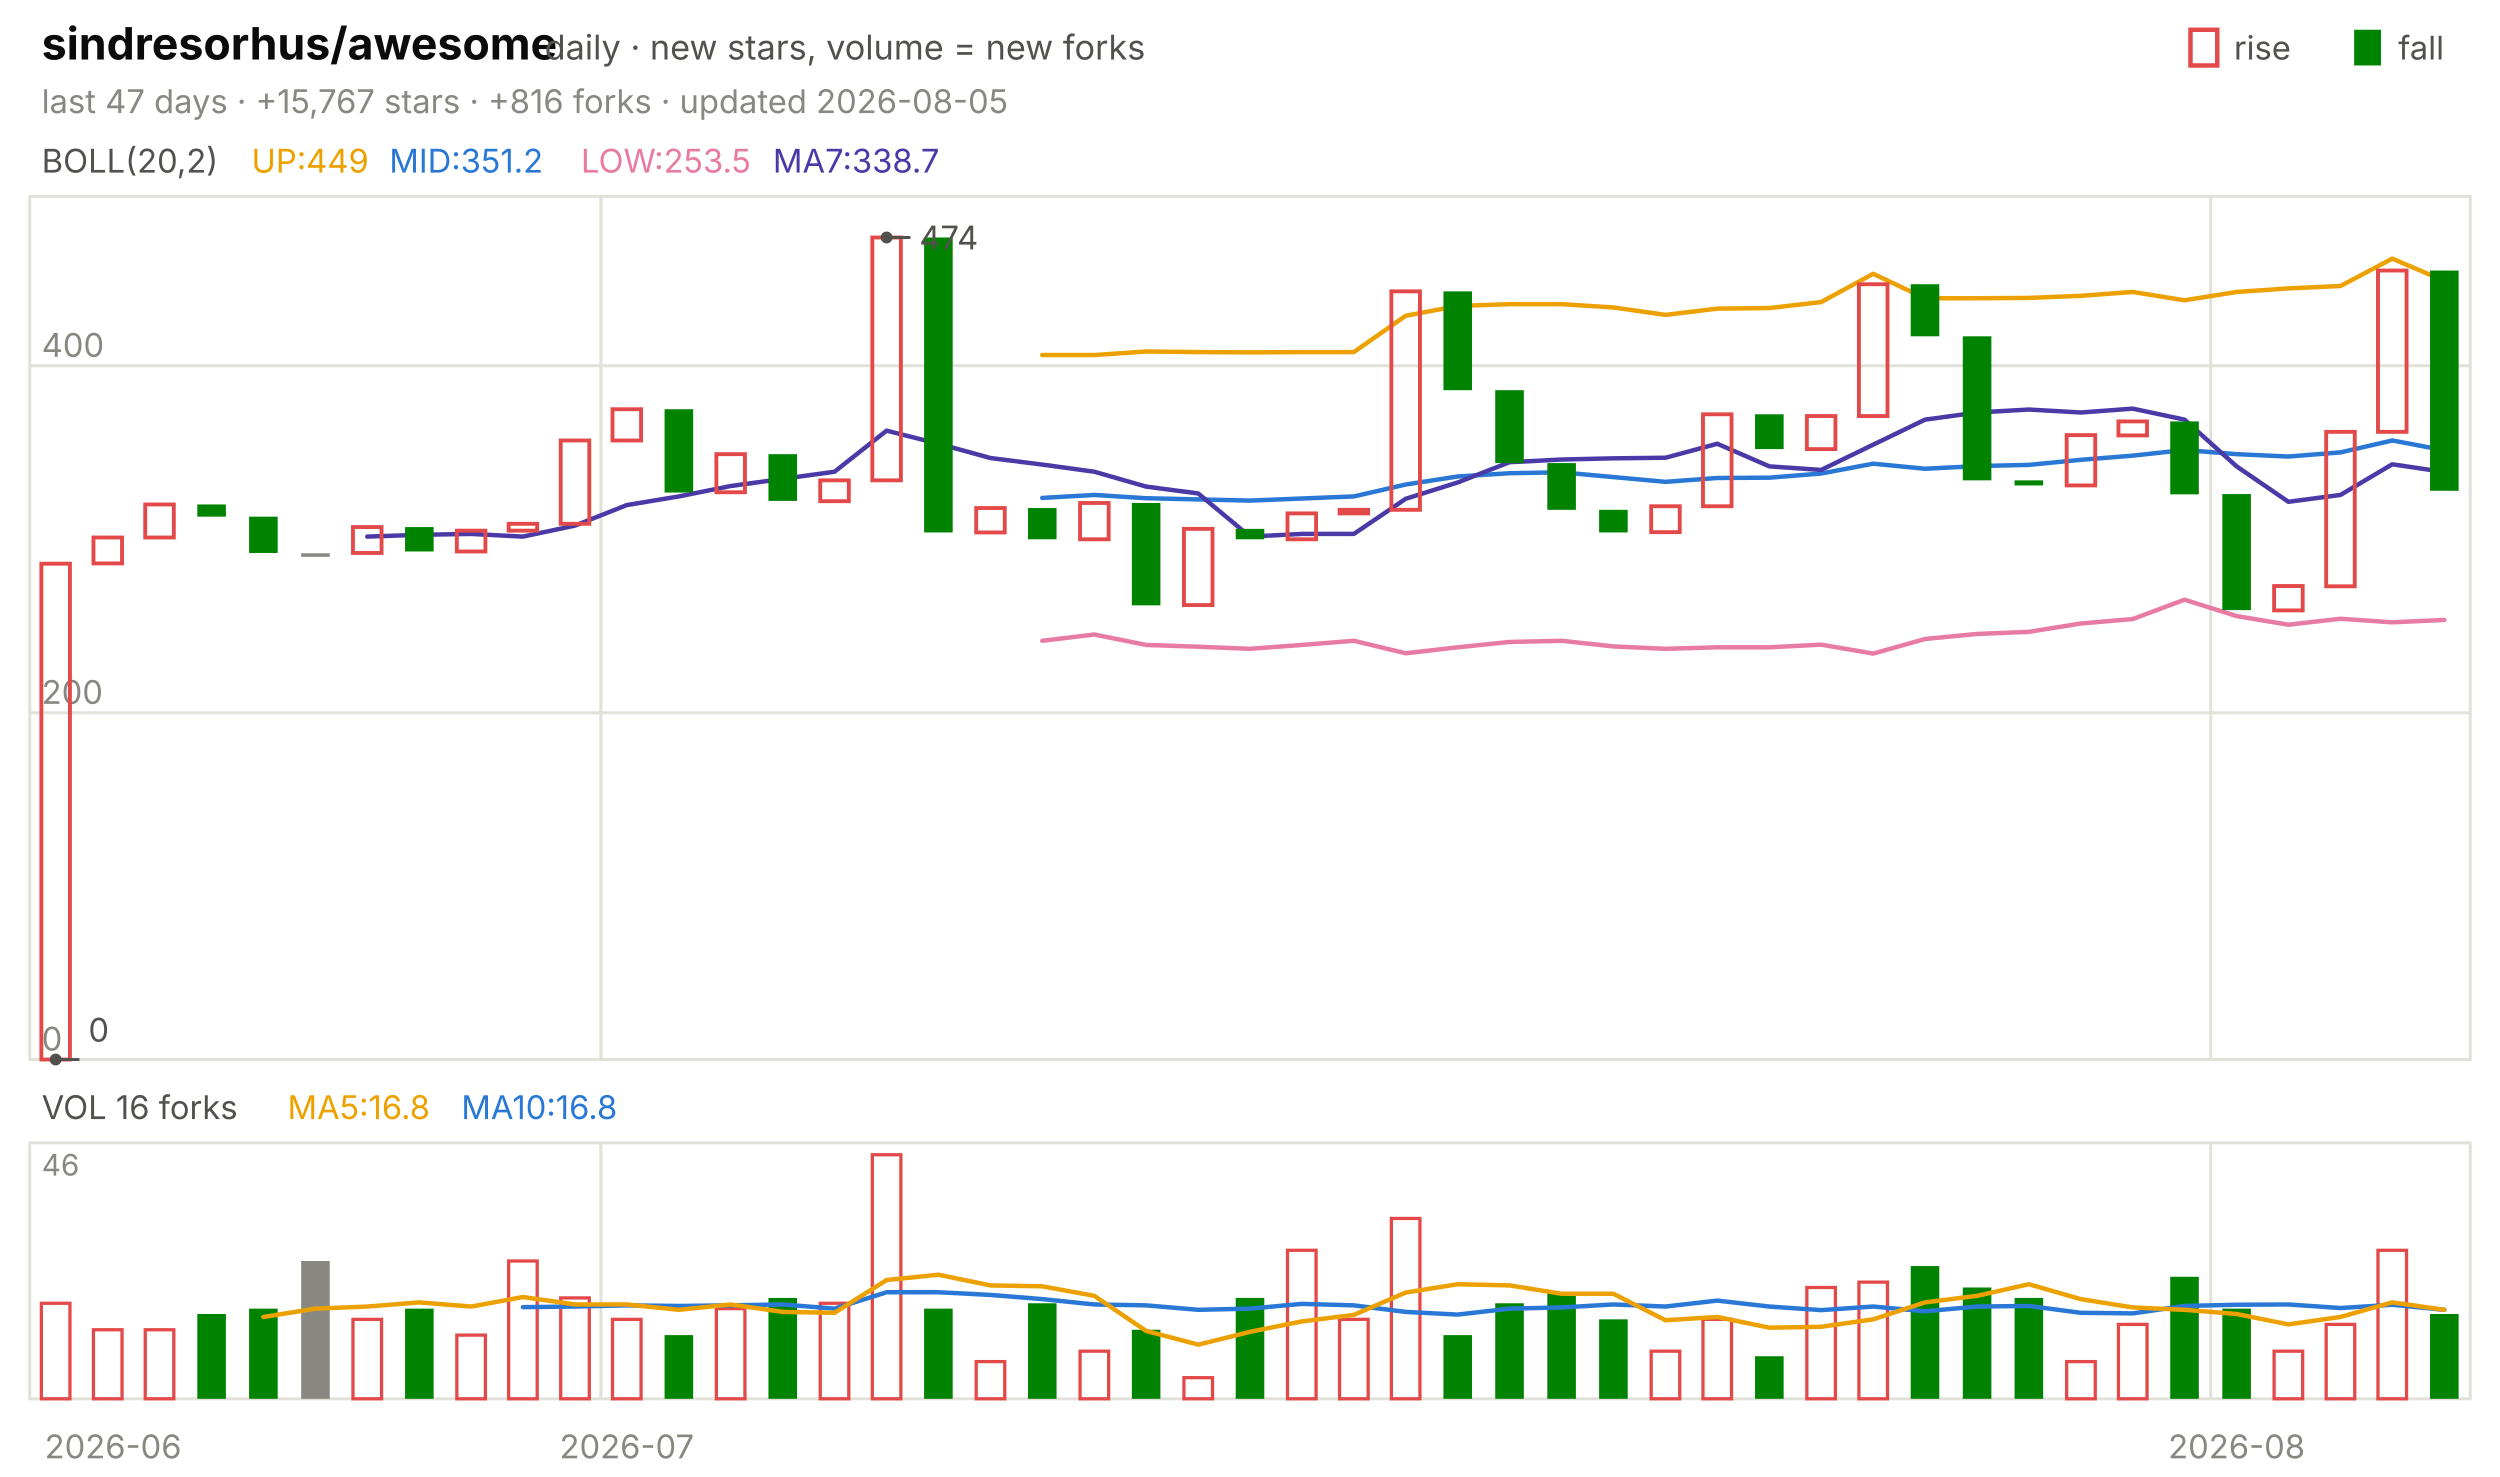
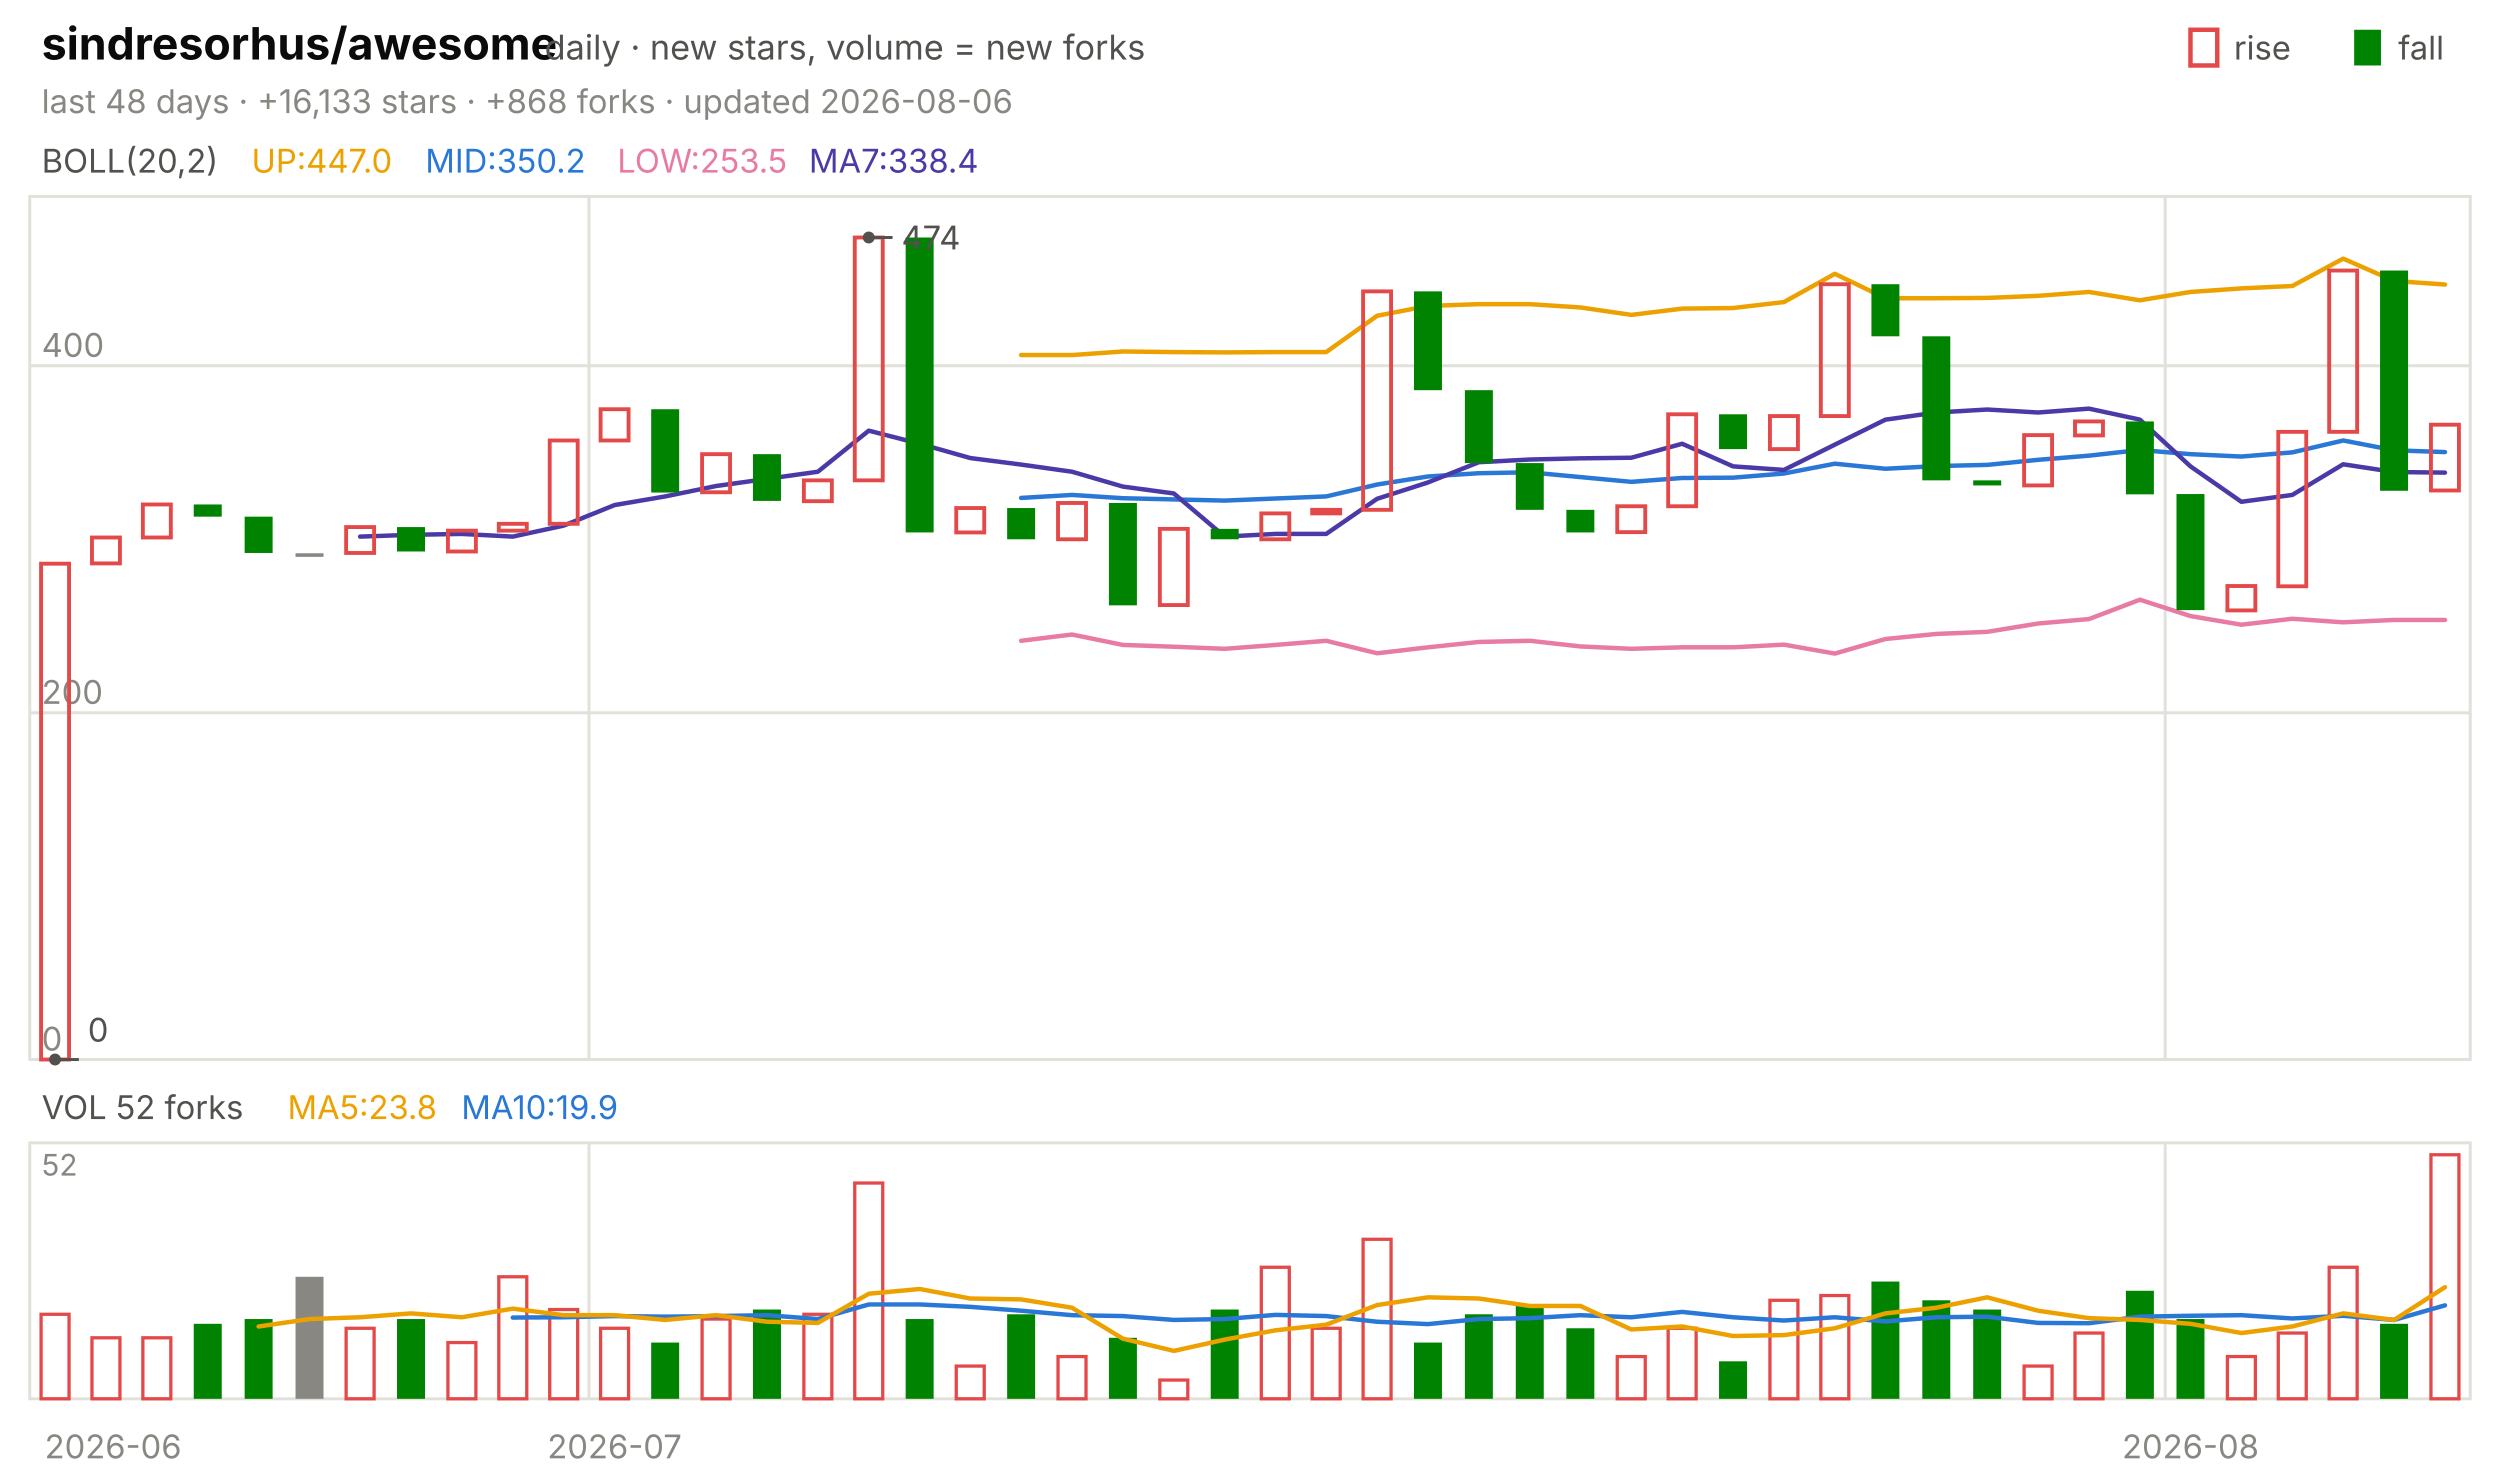
<svg xmlns="http://www.w3.org/2000/svg" viewBox="0 0 840 496" width="840" height="496" font-family="-apple-system,'Segoe UI',system-ui,sans-serif" role="img" aria-label="sindresorhus/awesome candlestick chart">
  <text x="14.0" y="20.0" font-size="15" fill="#0b0b0b" font-weight="650">sindresorhus/awesome</text>
  <text x="183.0" y="20.0" font-size="11.5" fill="#52514e">daily · new stars, volume = new forks</text>
  <text x="805.8" y="20.0" font-size="11.0" fill="#52514e">fall</text>
  <rect x="791" y="10" width="9" height="12" fill="#008300" />
  <text x="750.6" y="20.0" font-size="11.0" fill="#52514e">rise</text>
  <rect x="736" y="10" width="9" height="12" fill="none" stroke="#e34948" stroke-width="1.5" />
-   <text x="14.0" y="38.0" font-size="11.0" fill="#898781">last 47 days · +15,767 stars · +816 forks · updated 2026-08-05</text>
+   <text x="14.0" y="38.0" font-size="11.0" fill="#898781">last 48 days · +16,133 stars · +868 forks · updated 2026-08-06</text>
  <rect x="10" y="66" width="820" height="290" fill="none" stroke="#e1e0d9" />
  <rect x="10" y="384" width="820" height="86" fill="none" stroke="#e1e0d9" />
  <text x="38.0" y="490.0" font-size="11.0" fill="#898781" text-anchor="middle">2026-06</text>
-   <line x1="201.9" y1="66.0" x2="201.9" y2="356.0" stroke="#e1e0d9" stroke-width="1.0" />
-   <line x1="201.9" y1="384.0" x2="201.9" y2="470.0" stroke="#e1e0d9" stroke-width="1.0" />
-   <text x="210.6" y="490.0" font-size="11.0" fill="#898781" text-anchor="middle">2026-07</text>
-   <line x1="742.8" y1="66.0" x2="742.8" y2="356.0" stroke="#e1e0d9" stroke-width="1.0" />
-   <line x1="742.8" y1="384.0" x2="742.8" y2="470.0" stroke="#e1e0d9" stroke-width="1.0" />
-   <text x="751.5" y="490.0" font-size="11.0" fill="#898781" text-anchor="middle">2026-08</text>
+   <line x1="197.9" y1="66.0" x2="197.9" y2="356.0" stroke="#e1e0d9" stroke-width="1.0" />
+   <line x1="197.9" y1="384.0" x2="197.9" y2="470.0" stroke="#e1e0d9" stroke-width="1.0" />
+   <text x="206.5" y="490.0" font-size="11.0" fill="#898781" text-anchor="middle">2026-07</text>
+   <line x1="727.5" y1="66.0" x2="727.5" y2="356.0" stroke="#e1e0d9" stroke-width="1.0" />
+   <line x1="727.5" y1="384.0" x2="727.5" y2="470.0" stroke="#e1e0d9" stroke-width="1.0" />
+   <text x="736.0" y="490.0" font-size="11.0" fill="#898781" text-anchor="middle">2026-08</text>
  <text x="14.0" y="58.0" font-size="11.0" fill="#52514e">BOLL(20,2)</text>
-   <text x="84.5" y="58.0" font-size="11.0" fill="#eda100">UP:449</text>
-   <text x="130.8" y="58.0" font-size="11.0" fill="#2a78d6">MID:351.2</text>
-   <text x="195.2" y="58.0" font-size="11.0" fill="#e87ba4">LOW:253.5</text>
-   <text x="259.7" y="58.0" font-size="11.0" fill="#4a3aa7">MA7:338.7</text>
+   <text x="84.5" y="58.0" font-size="11.0" fill="#eda100">UP:447.0</text>
+   <text x="142.9" y="58.0" font-size="11.0" fill="#2a78d6">MID:350.2</text>
+   <text x="207.4" y="58.0" font-size="11.0" fill="#e87ba4">LOW:253.5</text>
+   <text x="271.8" y="58.0" font-size="11.0" fill="#4a3aa7">MA7:338.4</text>
  <line x1="10.0" y1="356.0" x2="830.0" y2="356.0" stroke="#e1e0d9" stroke-width="1.0" />
  <text x="14.0" y="353.0" font-size="11.0" fill="#898781">0</text>
  <line x1="10.0" y1="239.5" x2="830.0" y2="239.5" stroke="#e1e0d9" stroke-width="1.0" />
  <text x="14.0" y="236.5" font-size="11.0" fill="#898781">200</text>
  <line x1="10.0" y1="122.9" x2="830.0" y2="122.9" stroke="#e1e0d9" stroke-width="1.0" />
  <text x="14.0" y="119.9" font-size="11.0" fill="#898781">400</text>
-   <polyline points="350.2,119.3 367.7,119.3 385.1,118.1 402.6,118.3 420.0,118.4 437.4,118.3 454.9,118.3 472.3,106.1 489.8,102.8 507.2,102.2 524.7,102.2 542.1,103.3 559.6,105.8 577.0,103.7 594.5,103.5 611.9,101.5 629.4,92.0 646.8,100.2 664.3,100.2 681.7,100.1 699.1,99.4 716.6,98.1 734.0,100.9 751.5,98.1 768.9,96.9 786.4,96.1 803.8,86.9 821.3,94.4" fill="none" stroke="#eda100" stroke-width="1.5" stroke-linejoin="round" stroke-linecap="round" />
-   <polyline points="350.2,167.3 367.7,166.3 385.1,167.4 402.6,167.8 420.0,168.2 437.4,167.5 454.9,166.8 472.3,162.8 489.8,160.1 507.2,159.0 524.7,158.7 542.1,160.3 559.6,161.9 577.0,160.6 594.5,160.5 611.9,159.1 629.4,155.8 646.8,157.5 664.3,156.6 681.7,156.2 699.1,154.5 716.6,153.1 734.0,151.2 751.5,152.6 768.9,153.4 786.4,152.0 803.8,148.0 821.3,151.3" fill="none" stroke="#2a78d6" stroke-width="1.5" stroke-linejoin="round" stroke-linecap="round" />
-   <polyline points="350.2,215.3 367.7,213.2 385.1,216.7 402.6,217.3 420.0,218.0 437.4,216.7 454.9,215.3 472.3,219.5 489.8,217.5 507.2,215.7 524.7,215.3 542.1,217.2 559.6,218.0 577.0,217.5 594.5,217.5 611.9,216.6 629.4,219.6 646.8,214.7 664.3,213.0 681.7,212.3 699.1,209.5 716.6,208.0 734.0,201.5 751.5,207.0 768.9,209.9 786.4,207.9 803.8,209.1 821.3,208.3" fill="none" stroke="#e87ba4" stroke-width="1.5" stroke-linejoin="round" stroke-linecap="round" />
-   <polyline points="123.4,180.3 140.9,179.7 158.3,179.4 175.7,180.3 193.2,176.6 210.6,169.7 228.1,166.8 245.5,163.3 263.0,160.9 280.4,158.5 297.9,144.7 315.3,149.1 332.8,153.9 350.2,156.1 367.7,158.5 385.1,163.5 402.6,165.8 420.0,180.3 437.4,179.4 454.9,179.4 472.3,167.6 489.8,162.1 507.2,155.3 524.7,154.4 542.1,154.0 559.6,153.8 577.0,149.1 594.5,156.7 611.9,157.9 629.4,149.4 646.8,141.0 664.3,138.6 681.7,137.6 699.1,138.6 716.6,137.3 734.0,141.0 751.5,156.7 768.9,168.6 786.4,166.3 803.8,156.0 821.3,158.6" fill="none" stroke="#4a3aa7" stroke-width="1.5" stroke-linejoin="round" stroke-linecap="round" />
-   <rect x="13.9" y="189.4" width="9.6" height="166.6" fill="none" stroke="#e34948" stroke-width="1.3" />
-   <rect x="31.4" y="180.6" width="9.6" height="8.7" fill="none" stroke="#e34948" stroke-width="1.3" />
-   <rect x="48.8" y="169.5" width="9.6" height="11.1" fill="none" stroke="#e34948" stroke-width="1.3" />
-   <rect x="66.3" y="169.5" width="9.6" height="4.1" fill="#008300" />
-   <rect x="83.7" y="173.6" width="9.6" height="12.2" fill="#008300" />
-   <rect x="101.2" y="185.9" width="9.6" height="1.2" fill="#898781" />
-   <rect x="118.6" y="177.1" width="9.6" height="8.7" fill="none" stroke="#e34948" stroke-width="1.3" />
-   <rect x="136.1" y="177.1" width="9.6" height="8.2" fill="#008300" />
-   <rect x="153.5" y="178.3" width="9.6" height="7.0" fill="none" stroke="#e34948" stroke-width="1.3" />
-   <rect x="170.9" y="176.0" width="9.6" height="2.3" fill="none" stroke="#e34948" stroke-width="1.3" />
-   <rect x="188.4" y="148.0" width="9.6" height="28.0" fill="none" stroke="#e34948" stroke-width="1.3" />
-   <rect x="205.8" y="137.5" width="9.6" height="10.5" fill="none" stroke="#e34948" stroke-width="1.3" />
-   <rect x="223.3" y="137.5" width="9.6" height="28.0" fill="#008300" />
-   <rect x="240.7" y="152.6" width="9.6" height="12.8" fill="none" stroke="#e34948" stroke-width="1.3" />
-   <rect x="258.2" y="152.6" width="9.6" height="15.7" fill="#008300" />
-   <rect x="275.6" y="161.4" width="9.6" height="7.0" fill="none" stroke="#e34948" stroke-width="1.3" />
-   <rect x="293.1" y="79.8" width="9.6" height="81.6" fill="none" stroke="#e34948" stroke-width="1.3" />
-   <rect x="310.5" y="79.8" width="9.6" height="99.1" fill="#008300" />
-   <rect x="328.0" y="170.7" width="9.6" height="8.2" fill="none" stroke="#e34948" stroke-width="1.3" />
-   <rect x="345.4" y="170.7" width="9.6" height="10.5" fill="#008300" />
-   <rect x="362.9" y="169.0" width="9.6" height="12.2" fill="none" stroke="#e34948" stroke-width="1.3" />
-   <rect x="380.3" y="169.0" width="9.6" height="34.4" fill="#008300" />
-   <rect x="397.8" y="177.7" width="9.6" height="25.6" fill="none" stroke="#e34948" stroke-width="1.3" />
-   <rect x="415.2" y="177.7" width="9.6" height="3.5" fill="#008300" />
-   <rect x="432.6" y="172.5" width="9.6" height="8.7" fill="none" stroke="#e34948" stroke-width="1.3" />
-   <rect x="450.1" y="171.3" width="9.6" height="1.2" fill="none" stroke="#e34948" stroke-width="1.3" />
-   <rect x="467.5" y="97.9" width="9.6" height="73.4" fill="none" stroke="#e34948" stroke-width="1.3" />
-   <rect x="485.0" y="97.9" width="9.6" height="33.2" fill="#008300" />
-   <rect x="502.4" y="131.1" width="9.6" height="24.5" fill="#008300" />
-   <rect x="519.9" y="155.6" width="9.6" height="15.7" fill="#008300" />
-   <rect x="537.3" y="171.3" width="9.6" height="7.6" fill="#008300" />
-   <rect x="554.8" y="170.1" width="9.6" height="8.7" fill="none" stroke="#e34948" stroke-width="1.3" />
-   <rect x="572.2" y="139.2" width="9.6" height="30.9" fill="none" stroke="#e34948" stroke-width="1.3" />
-   <rect x="589.7" y="139.2" width="9.6" height="11.7" fill="#008300" />
-   <rect x="607.1" y="139.8" width="9.6" height="11.1" fill="none" stroke="#e34948" stroke-width="1.3" />
-   <rect x="624.6" y="95.5" width="9.6" height="44.3" fill="none" stroke="#e34948" stroke-width="1.3" />
-   <rect x="642.0" y="95.5" width="9.6" height="17.5" fill="#008300" />
-   <rect x="659.5" y="113.0" width="9.6" height="48.4" fill="#008300" />
-   <rect x="676.9" y="161.4" width="9.6" height="1.7" fill="#008300" />
-   <rect x="694.4" y="146.2" width="9.6" height="16.9" fill="none" stroke="#e34948" stroke-width="1.3" />
-   <rect x="711.8" y="141.6" width="9.6" height="4.7" fill="none" stroke="#e34948" stroke-width="1.3" />
-   <rect x="729.2" y="141.6" width="9.6" height="24.5" fill="#008300" />
-   <rect x="746.7" y="166.0" width="9.6" height="39.0" fill="#008300" />
-   <rect x="764.1" y="196.9" width="9.6" height="8.2" fill="none" stroke="#e34948" stroke-width="1.3" />
-   <rect x="781.6" y="145.1" width="9.6" height="51.9" fill="none" stroke="#e34948" stroke-width="1.3" />
-   <rect x="799.0" y="90.9" width="9.6" height="54.2" fill="none" stroke="#e34948" stroke-width="1.3" />
-   <rect x="816.5" y="90.9" width="9.6" height="74.0" fill="#008300" />
-   <circle cx="297.9" cy="79.8" r="2" fill="#52514e" />
-   <line x1="297.9" y1="79.8" x2="305.9" y2="79.8" stroke="#52514e" stroke-width="1.0" />
-   <text x="308.9" y="83.8" font-size="11.0" fill="#52514e">474</text>
-   <circle cx="18.7" cy="356.0" r="2" fill="#52514e" />
-   <line x1="18.7" y1="356.0" x2="26.7" y2="356.0" stroke="#52514e" stroke-width="1.0" />
-   <text x="29.7" y="350.0" font-size="11.0" fill="#52514e">0</text>
-   <text x="14.0" y="376.0" font-size="11.0" fill="#52514e">VOL 16 forks</text>
-   <text x="96.6" y="376.0" font-size="11.0" fill="#eda100">MA5:16.8</text>
-   <text x="155.0" y="376.0" font-size="11.0" fill="#2a78d6">MA10:16.8</text>
-   <text x="14.0" y="395.0" font-size="10" fill="#898781">46</text>
-   <rect x="13.9" y="437.9" width="9.6" height="32.1" fill="none" stroke="#e34948" stroke-width="1.1" />
-   <rect x="31.4" y="446.8" width="9.6" height="23.2" fill="none" stroke="#e34948" stroke-width="1.1" />
-   <rect x="48.8" y="446.8" width="9.6" height="23.2" fill="none" stroke="#e34948" stroke-width="1.1" />
-   <rect x="66.3" y="441.5" width="9.6" height="28.5" fill="#008300" />
-   <rect x="83.7" y="439.7" width="9.6" height="30.3" fill="#008300" />
-   <rect x="101.2" y="423.7" width="9.6" height="46.3" fill="#898781" />
-   <rect x="118.6" y="443.3" width="9.6" height="26.7" fill="none" stroke="#e34948" stroke-width="1.1" />
-   <rect x="136.1" y="439.7" width="9.6" height="30.3" fill="#008300" />
-   <rect x="153.5" y="448.6" width="9.6" height="21.4" fill="none" stroke="#e34948" stroke-width="1.1" />
-   <rect x="170.9" y="423.7" width="9.6" height="46.3" fill="none" stroke="#e34948" stroke-width="1.1" />
-   <rect x="188.4" y="436.1" width="9.6" height="33.9" fill="none" stroke="#e34948" stroke-width="1.1" />
-   <rect x="205.8" y="443.3" width="9.6" height="26.7" fill="none" stroke="#e34948" stroke-width="1.1" />
-   <rect x="223.3" y="448.6" width="9.6" height="21.4" fill="#008300" />
-   <rect x="240.7" y="439.7" width="9.6" height="30.3" fill="none" stroke="#e34948" stroke-width="1.1" />
-   <rect x="258.2" y="436.1" width="9.6" height="33.9" fill="#008300" />
-   <rect x="275.6" y="437.9" width="9.6" height="32.1" fill="none" stroke="#e34948" stroke-width="1.1" />
-   <rect x="293.1" y="388.0" width="9.6" height="82.0" fill="none" stroke="#e34948" stroke-width="1.1" />
-   <rect x="310.5" y="439.7" width="9.6" height="30.3" fill="#008300" />
-   <rect x="328.0" y="457.5" width="9.6" height="12.5" fill="none" stroke="#e34948" stroke-width="1.1" />
-   <rect x="345.4" y="437.9" width="9.6" height="32.1" fill="#008300" />
-   <rect x="362.9" y="454.0" width="9.6" height="16.0" fill="none" stroke="#e34948" stroke-width="1.1" />
-   <rect x="380.3" y="446.8" width="9.6" height="23.2" fill="#008300" />
-   <rect x="397.8" y="462.9" width="9.6" height="7.1" fill="none" stroke="#e34948" stroke-width="1.1" />
-   <rect x="415.2" y="436.1" width="9.6" height="33.9" fill="#008300" />
-   <rect x="432.6" y="420.1" width="9.6" height="49.9" fill="none" stroke="#e34948" stroke-width="1.1" />
-   <rect x="450.1" y="443.3" width="9.6" height="26.7" fill="none" stroke="#e34948" stroke-width="1.1" />
-   <rect x="467.5" y="409.4" width="9.6" height="60.6" fill="none" stroke="#e34948" stroke-width="1.1" />
-   <rect x="485.0" y="448.6" width="9.6" height="21.4" fill="#008300" />
-   <rect x="502.4" y="437.9" width="9.6" height="32.1" fill="#008300" />
-   <rect x="519.9" y="434.3" width="9.6" height="35.7" fill="#008300" />
-   <rect x="537.3" y="443.3" width="9.6" height="26.7" fill="#008300" />
-   <rect x="554.8" y="454.0" width="9.6" height="16.0" fill="none" stroke="#e34948" stroke-width="1.1" />
-   <rect x="572.2" y="443.3" width="9.6" height="26.7" fill="none" stroke="#e34948" stroke-width="1.1" />
-   <rect x="589.7" y="455.7" width="9.6" height="14.3" fill="#008300" />
-   <rect x="607.1" y="432.6" width="9.6" height="37.4" fill="none" stroke="#e34948" stroke-width="1.1" />
-   <rect x="624.6" y="430.8" width="9.6" height="39.2" fill="none" stroke="#e34948" stroke-width="1.1" />
-   <rect x="642.0" y="425.4" width="9.6" height="44.6" fill="#008300" />
-   <rect x="659.5" y="432.6" width="9.6" height="37.4" fill="#008300" />
-   <rect x="676.9" y="436.1" width="9.6" height="33.9" fill="#008300" />
-   <rect x="694.4" y="457.5" width="9.6" height="12.5" fill="none" stroke="#e34948" stroke-width="1.1" />
-   <rect x="711.8" y="445.0" width="9.6" height="25.0" fill="none" stroke="#e34948" stroke-width="1.1" />
-   <rect x="729.2" y="429.0" width="9.6" height="41.0" fill="#008300" />
-   <rect x="746.7" y="439.7" width="9.6" height="30.3" fill="#008300" />
-   <rect x="764.1" y="454.0" width="9.6" height="16.0" fill="none" stroke="#e34948" stroke-width="1.1" />
-   <rect x="781.6" y="445.0" width="9.6" height="25.0" fill="none" stroke="#e34948" stroke-width="1.1" />
-   <rect x="799.0" y="420.1" width="9.6" height="49.9" fill="none" stroke="#e34948" stroke-width="1.1" />
-   <rect x="816.5" y="441.5" width="9.6" height="28.5" fill="#008300" />
-   <polyline points="175.7,439.2 193.2,439.0 210.6,438.6 228.1,438.8 245.5,438.6 263.0,438.3 280.4,439.7 297.9,434.2 315.3,434.2 332.8,435.1 350.2,436.5 367.7,438.3 385.1,438.6 402.6,440.1 420.0,439.7 437.4,438.1 454.9,438.6 472.3,440.8 489.8,441.7 507.2,439.7 524.7,439.3 542.1,438.3 559.6,439.0 577.0,437.0 594.5,439.0 611.9,440.2 629.4,439.0 646.8,440.6 664.3,439.0 681.7,438.8 699.1,441.1 716.6,441.3 734.0,438.8 751.5,438.4 768.9,438.3 786.4,439.5 803.8,438.4 821.3,440.1" fill="none" stroke="#2a78d6" stroke-width="1.5" stroke-linejoin="round" stroke-linecap="round" />
-   <polyline points="88.5,442.5 106.0,439.7 123.4,439.0 140.9,437.6 158.3,439.0 175.7,435.8 193.2,438.3 210.6,438.3 228.1,440.1 245.5,438.3 263.0,440.8 280.4,441.1 297.9,430.1 315.3,428.3 332.8,431.9 350.2,432.2 367.7,435.4 385.1,447.2 402.6,451.8 420.0,447.5 437.4,444.0 454.9,441.8 472.3,434.3 489.8,431.5 507.2,431.9 524.7,434.7 542.1,434.7 559.6,443.6 577.0,442.5 594.5,446.1 611.9,445.8 629.4,443.3 646.8,437.6 664.3,435.4 681.7,431.5 699.1,436.5 716.6,439.3 734.0,440.1 751.5,441.5 768.9,445.0 786.4,442.5 803.8,437.6 821.3,440.1" fill="none" stroke="#eda100" stroke-width="1.5" stroke-linejoin="round" stroke-linecap="round" />
+   <polyline points="343.1,119.3 360.2,119.3 377.3,118.1 394.4,118.3 411.5,118.4 428.5,118.3 445.6,118.3 462.7,106.1 479.8,102.8 496.9,102.2 514.0,102.2 531.0,103.3 548.1,105.8 565.2,103.7 582.3,103.5 599.4,101.5 616.5,92.0 633.5,100.2 650.6,100.2 667.7,100.1 684.8,99.4 701.9,98.1 719.0,100.9 736.0,98.1 753.1,96.9 770.2,96.1 787.3,86.9 804.4,94.4 821.5,95.6" fill="none" stroke="#eda100" stroke-width="1.5" stroke-linejoin="round" stroke-linecap="round" />
+   <polyline points="343.1,167.3 360.2,166.3 377.3,167.4 394.4,167.8 411.5,168.2 428.5,167.5 445.6,166.8 462.7,162.8 479.8,160.1 496.9,159.0 514.0,158.7 531.0,160.3 548.1,161.9 565.2,160.6 582.3,160.5 599.4,159.1 616.5,155.8 633.5,157.5 650.6,156.6 667.7,156.2 684.8,154.5 701.9,153.1 719.0,151.2 736.0,152.6 753.1,153.4 770.2,152.0 787.3,148.0 804.4,151.3 821.5,151.9" fill="none" stroke="#2a78d6" stroke-width="1.5" stroke-linejoin="round" stroke-linecap="round" />
+   <polyline points="343.1,215.3 360.2,213.2 377.3,216.7 394.4,217.3 411.5,218.0 428.5,216.7 445.6,215.3 462.7,219.5 479.8,217.5 496.9,215.7 514.0,215.3 531.0,217.2 548.1,218.0 565.2,217.5 582.3,217.5 599.4,216.6 616.5,219.6 633.5,214.7 650.6,213.0 667.7,212.3 684.8,209.5 701.9,208.0 719.0,201.5 736.0,207.0 753.1,209.9 770.2,207.9 787.3,209.1 804.4,208.3 821.5,208.3" fill="none" stroke="#e87ba4" stroke-width="1.5" stroke-linejoin="round" stroke-linecap="round" />
+   <polyline points="121.0,180.3 138.1,179.7 155.2,179.4 172.3,180.3 189.4,176.6 206.5,169.7 223.5,166.8 240.6,163.3 257.7,160.9 274.8,158.5 291.9,144.7 309.0,149.1 326.0,153.9 343.1,156.1 360.2,158.5 377.3,163.5 394.4,165.8 411.5,180.3 428.5,179.4 445.6,179.4 462.7,167.6 479.8,162.1 496.9,155.3 514.0,154.4 531.0,154.0 548.1,153.8 565.2,149.1 582.3,156.7 599.4,157.9 616.5,149.4 633.5,141.0 650.6,138.6 667.7,137.6 684.8,138.6 701.9,137.3 719.0,141.0 736.0,156.7 753.1,168.6 770.2,166.3 787.3,156.0 804.4,158.6 821.5,158.8" fill="none" stroke="#4a3aa7" stroke-width="1.5" stroke-linejoin="round" stroke-linecap="round" />
+   <rect x="13.8" y="189.4" width="9.4" height="166.6" fill="none" stroke="#e34948" stroke-width="1.3" />
+   <rect x="30.9" y="180.6" width="9.4" height="8.7" fill="none" stroke="#e34948" stroke-width="1.3" />
+   <rect x="48.0" y="169.5" width="9.4" height="11.1" fill="none" stroke="#e34948" stroke-width="1.3" />
+   <rect x="65.1" y="169.5" width="9.4" height="4.1" fill="#008300" />
+   <rect x="82.2" y="173.6" width="9.4" height="12.2" fill="#008300" />
+   <rect x="99.3" y="185.9" width="9.4" height="1.2" fill="#898781" />
+   <rect x="116.3" y="177.1" width="9.4" height="8.7" fill="none" stroke="#e34948" stroke-width="1.3" />
+   <rect x="133.4" y="177.1" width="9.4" height="8.2" fill="#008300" />
+   <rect x="150.5" y="178.3" width="9.4" height="7.0" fill="none" stroke="#e34948" stroke-width="1.3" />
+   <rect x="167.6" y="176.0" width="9.4" height="2.3" fill="none" stroke="#e34948" stroke-width="1.3" />
+   <rect x="184.7" y="148.0" width="9.4" height="28.0" fill="none" stroke="#e34948" stroke-width="1.3" />
+   <rect x="201.8" y="137.5" width="9.4" height="10.5" fill="none" stroke="#e34948" stroke-width="1.3" />
+   <rect x="218.8" y="137.5" width="9.4" height="28.0" fill="#008300" />
+   <rect x="235.9" y="152.6" width="9.4" height="12.8" fill="none" stroke="#e34948" stroke-width="1.3" />
+   <rect x="253.0" y="152.6" width="9.4" height="15.7" fill="#008300" />
+   <rect x="270.1" y="161.4" width="9.4" height="7.0" fill="none" stroke="#e34948" stroke-width="1.3" />
+   <rect x="287.2" y="79.8" width="9.4" height="81.6" fill="none" stroke="#e34948" stroke-width="1.3" />
+   <rect x="304.3" y="79.8" width="9.4" height="99.1" fill="#008300" />
+   <rect x="321.3" y="170.7" width="9.4" height="8.2" fill="none" stroke="#e34948" stroke-width="1.3" />
+   <rect x="338.4" y="170.7" width="9.4" height="10.5" fill="#008300" />
+   <rect x="355.5" y="169.0" width="9.4" height="12.2" fill="none" stroke="#e34948" stroke-width="1.3" />
+   <rect x="372.6" y="169.0" width="9.4" height="34.4" fill="#008300" />
+   <rect x="389.7" y="177.7" width="9.4" height="25.6" fill="none" stroke="#e34948" stroke-width="1.3" />
+   <rect x="406.8" y="177.7" width="9.4" height="3.5" fill="#008300" />
+   <rect x="423.8" y="172.5" width="9.4" height="8.7" fill="none" stroke="#e34948" stroke-width="1.3" />
+   <rect x="440.9" y="171.3" width="9.4" height="1.2" fill="none" stroke="#e34948" stroke-width="1.3" />
+   <rect x="458.0" y="97.9" width="9.4" height="73.4" fill="none" stroke="#e34948" stroke-width="1.3" />
+   <rect x="475.1" y="97.9" width="9.4" height="33.2" fill="#008300" />
+   <rect x="492.2" y="131.1" width="9.4" height="24.5" fill="#008300" />
+   <rect x="509.3" y="155.6" width="9.4" height="15.7" fill="#008300" />
+   <rect x="526.3" y="171.3" width="9.4" height="7.6" fill="#008300" />
+   <rect x="543.4" y="170.1" width="9.4" height="8.7" fill="none" stroke="#e34948" stroke-width="1.3" />
+   <rect x="560.5" y="139.2" width="9.4" height="30.9" fill="none" stroke="#e34948" stroke-width="1.3" />
+   <rect x="577.6" y="139.2" width="9.4" height="11.7" fill="#008300" />
+   <rect x="594.7" y="139.8" width="9.4" height="11.1" fill="none" stroke="#e34948" stroke-width="1.3" />
+   <rect x="611.8" y="95.5" width="9.4" height="44.3" fill="none" stroke="#e34948" stroke-width="1.3" />
+   <rect x="628.8" y="95.5" width="9.4" height="17.5" fill="#008300" />
+   <rect x="645.9" y="113.0" width="9.4" height="48.4" fill="#008300" />
+   <rect x="663.0" y="161.4" width="9.4" height="1.7" fill="#008300" />
+   <rect x="680.1" y="146.2" width="9.4" height="16.9" fill="none" stroke="#e34948" stroke-width="1.3" />
+   <rect x="697.2" y="141.6" width="9.4" height="4.7" fill="none" stroke="#e34948" stroke-width="1.3" />
+   <rect x="714.3" y="141.6" width="9.4" height="24.5" fill="#008300" />
+   <rect x="731.3" y="166.0" width="9.4" height="39.0" fill="#008300" />
+   <rect x="748.4" y="196.9" width="9.4" height="8.2" fill="none" stroke="#e34948" stroke-width="1.3" />
+   <rect x="765.5" y="145.1" width="9.4" height="51.9" fill="none" stroke="#e34948" stroke-width="1.3" />
+   <rect x="782.6" y="90.9" width="9.4" height="54.2" fill="none" stroke="#e34948" stroke-width="1.3" />
+   <rect x="799.7" y="90.9" width="9.4" height="74.0" fill="#008300" />
+   <rect x="816.8" y="142.7" width="9.4" height="22.1" fill="none" stroke="#e34948" stroke-width="1.3" />
+   <circle cx="291.9" cy="79.8" r="2" fill="#52514e" />
+   <line x1="291.9" y1="79.8" x2="299.9" y2="79.8" stroke="#52514e" stroke-width="1.0" />
+   <text x="302.9" y="83.8" font-size="11.0" fill="#52514e">474</text>
+   <circle cx="18.5" cy="356.0" r="2" fill="#52514e" />
+   <line x1="18.5" y1="356.0" x2="26.5" y2="356.0" stroke="#52514e" stroke-width="1.0" />
+   <text x="29.5" y="350.0" font-size="11.0" fill="#52514e">0</text>
+   <text x="14.0" y="376.0" font-size="11.0" fill="#52514e">VOL 52 forks</text>
+   <text x="96.6" y="376.0" font-size="11.0" fill="#eda100">MA5:23.8</text>
+   <text x="155.0" y="376.0" font-size="11.0" fill="#2a78d6">MA10:19.9</text>
+   <text x="14.0" y="395.0" font-size="10" fill="#898781">52</text>
+   <rect x="13.8" y="441.6" width="9.4" height="28.4" fill="none" stroke="#e34948" stroke-width="1.1" />
+   <rect x="30.9" y="449.5" width="9.4" height="20.5" fill="none" stroke="#e34948" stroke-width="1.1" />
+   <rect x="48.0" y="449.5" width="9.4" height="20.5" fill="none" stroke="#e34948" stroke-width="1.1" />
+   <rect x="65.1" y="444.8" width="9.4" height="25.2" fill="#008300" />
+   <rect x="82.2" y="443.2" width="9.4" height="26.8" fill="#008300" />
+   <rect x="99.3" y="429.0" width="9.4" height="41.0" fill="#898781" />
+   <rect x="116.3" y="446.3" width="9.4" height="23.7" fill="none" stroke="#e34948" stroke-width="1.1" />
+   <rect x="133.4" y="443.2" width="9.4" height="26.8" fill="#008300" />
+   <rect x="150.5" y="451.1" width="9.4" height="18.9" fill="none" stroke="#e34948" stroke-width="1.1" />
+   <rect x="167.6" y="429.0" width="9.4" height="41.0" fill="none" stroke="#e34948" stroke-width="1.1" />
+   <rect x="184.7" y="440.0" width="9.4" height="30.0" fill="none" stroke="#e34948" stroke-width="1.1" />
+   <rect x="201.8" y="446.3" width="9.4" height="23.7" fill="none" stroke="#e34948" stroke-width="1.1" />
+   <rect x="218.8" y="451.1" width="9.4" height="18.9" fill="#008300" />
+   <rect x="235.9" y="443.2" width="9.4" height="26.8" fill="none" stroke="#e34948" stroke-width="1.1" />
+   <rect x="253.0" y="440.0" width="9.4" height="30.0" fill="#008300" />
+   <rect x="270.1" y="441.6" width="9.4" height="28.4" fill="none" stroke="#e34948" stroke-width="1.1" />
+   <rect x="287.2" y="397.5" width="9.4" height="72.5" fill="none" stroke="#e34948" stroke-width="1.1" />
+   <rect x="304.3" y="443.2" width="9.4" height="26.8" fill="#008300" />
+   <rect x="321.3" y="459.0" width="9.4" height="11.0" fill="none" stroke="#e34948" stroke-width="1.1" />
+   <rect x="338.4" y="441.6" width="9.4" height="28.4" fill="#008300" />
+   <rect x="355.5" y="455.8" width="9.4" height="14.2" fill="none" stroke="#e34948" stroke-width="1.1" />
+   <rect x="372.6" y="449.5" width="9.4" height="20.5" fill="#008300" />
+   <rect x="389.7" y="463.7" width="9.4" height="6.3" fill="none" stroke="#e34948" stroke-width="1.1" />
+   <rect x="406.8" y="440.0" width="9.4" height="30.0" fill="#008300" />
+   <rect x="423.8" y="425.8" width="9.4" height="44.2" fill="none" stroke="#e34948" stroke-width="1.1" />
+   <rect x="440.9" y="446.3" width="9.4" height="23.7" fill="none" stroke="#e34948" stroke-width="1.1" />
+   <rect x="458.0" y="416.4" width="9.4" height="53.6" fill="none" stroke="#e34948" stroke-width="1.1" />
+   <rect x="475.1" y="451.1" width="9.4" height="18.9" fill="#008300" />
+   <rect x="492.2" y="441.6" width="9.4" height="28.4" fill="#008300" />
+   <rect x="509.3" y="438.5" width="9.4" height="31.5" fill="#008300" />
+   <rect x="526.3" y="446.3" width="9.4" height="23.7" fill="#008300" />
+   <rect x="543.4" y="455.8" width="9.4" height="14.2" fill="none" stroke="#e34948" stroke-width="1.1" />
+   <rect x="560.5" y="446.3" width="9.4" height="23.7" fill="none" stroke="#e34948" stroke-width="1.1" />
+   <rect x="577.6" y="457.4" width="9.4" height="12.6" fill="#008300" />
+   <rect x="594.7" y="436.9" width="9.4" height="33.1" fill="none" stroke="#e34948" stroke-width="1.1" />
+   <rect x="611.8" y="435.3" width="9.4" height="34.7" fill="none" stroke="#e34948" stroke-width="1.1" />
+   <rect x="628.8" y="430.6" width="9.4" height="39.4" fill="#008300" />
+   <rect x="645.9" y="436.9" width="9.4" height="33.1" fill="#008300" />
+   <rect x="663.0" y="440.0" width="9.4" height="30.0" fill="#008300" />
+   <rect x="680.1" y="459.0" width="9.4" height="11.0" fill="none" stroke="#e34948" stroke-width="1.1" />
+   <rect x="697.2" y="447.9" width="9.4" height="22.1" fill="none" stroke="#e34948" stroke-width="1.1" />
+   <rect x="714.3" y="433.7" width="9.4" height="36.3" fill="#008300" />
+   <rect x="731.3" y="443.2" width="9.4" height="26.8" fill="#008300" />
+   <rect x="748.4" y="455.8" width="9.4" height="14.2" fill="none" stroke="#e34948" stroke-width="1.1" />
+   <rect x="765.5" y="447.9" width="9.4" height="22.1" fill="none" stroke="#e34948" stroke-width="1.1" />
+   <rect x="782.6" y="425.8" width="9.4" height="44.2" fill="none" stroke="#e34948" stroke-width="1.1" />
+   <rect x="799.7" y="444.8" width="9.4" height="25.2" fill="#008300" />
+   <rect x="816.8" y="388.0" width="9.4" height="82.0" fill="none" stroke="#e34948" stroke-width="1.1" />
+   <polyline points="172.3,442.7 189.4,442.6 206.5,442.2 223.5,442.4 240.6,442.2 257.7,441.9 274.8,443.2 291.9,438.3 309.0,438.3 326.0,439.1 343.1,440.4 360.2,441.9 377.3,442.2 394.4,443.5 411.5,443.2 428.5,441.8 445.6,442.2 462.7,444.1 479.8,444.9 496.9,443.2 514.0,442.9 531.0,441.9 548.1,442.6 565.2,440.8 582.3,442.6 599.4,443.7 616.5,442.6 633.5,444.0 650.6,442.6 667.7,442.4 684.8,444.5 701.9,444.6 719.0,442.4 736.0,442.1 753.1,441.9 770.2,443.0 787.3,442.1 804.4,443.5 821.5,438.6" fill="none" stroke="#2a78d6" stroke-width="1.5" stroke-linejoin="round" stroke-linecap="round" />
+   <polyline points="86.9,445.7 104.0,443.2 121.0,442.6 138.1,441.3 155.2,442.6 172.3,439.7 189.4,441.9 206.5,441.9 223.5,443.5 240.6,441.9 257.7,444.1 274.8,444.5 291.9,434.7 309.0,433.1 326.0,436.3 343.1,436.6 360.2,439.4 377.3,449.8 394.4,453.9 411.5,450.1 428.5,447.0 445.6,445.1 462.7,438.5 479.8,435.9 496.9,436.3 514.0,438.8 531.0,438.8 548.1,446.7 565.2,445.7 582.3,448.9 599.4,448.6 616.5,446.3 633.5,441.3 650.6,439.4 667.7,435.9 684.8,440.4 701.9,442.9 719.0,443.5 736.0,444.8 753.1,447.9 770.2,445.7 787.3,441.3 804.4,443.5 821.5,432.5" fill="none" stroke="#eda100" stroke-width="1.5" stroke-linejoin="round" stroke-linecap="round" />
</svg>
